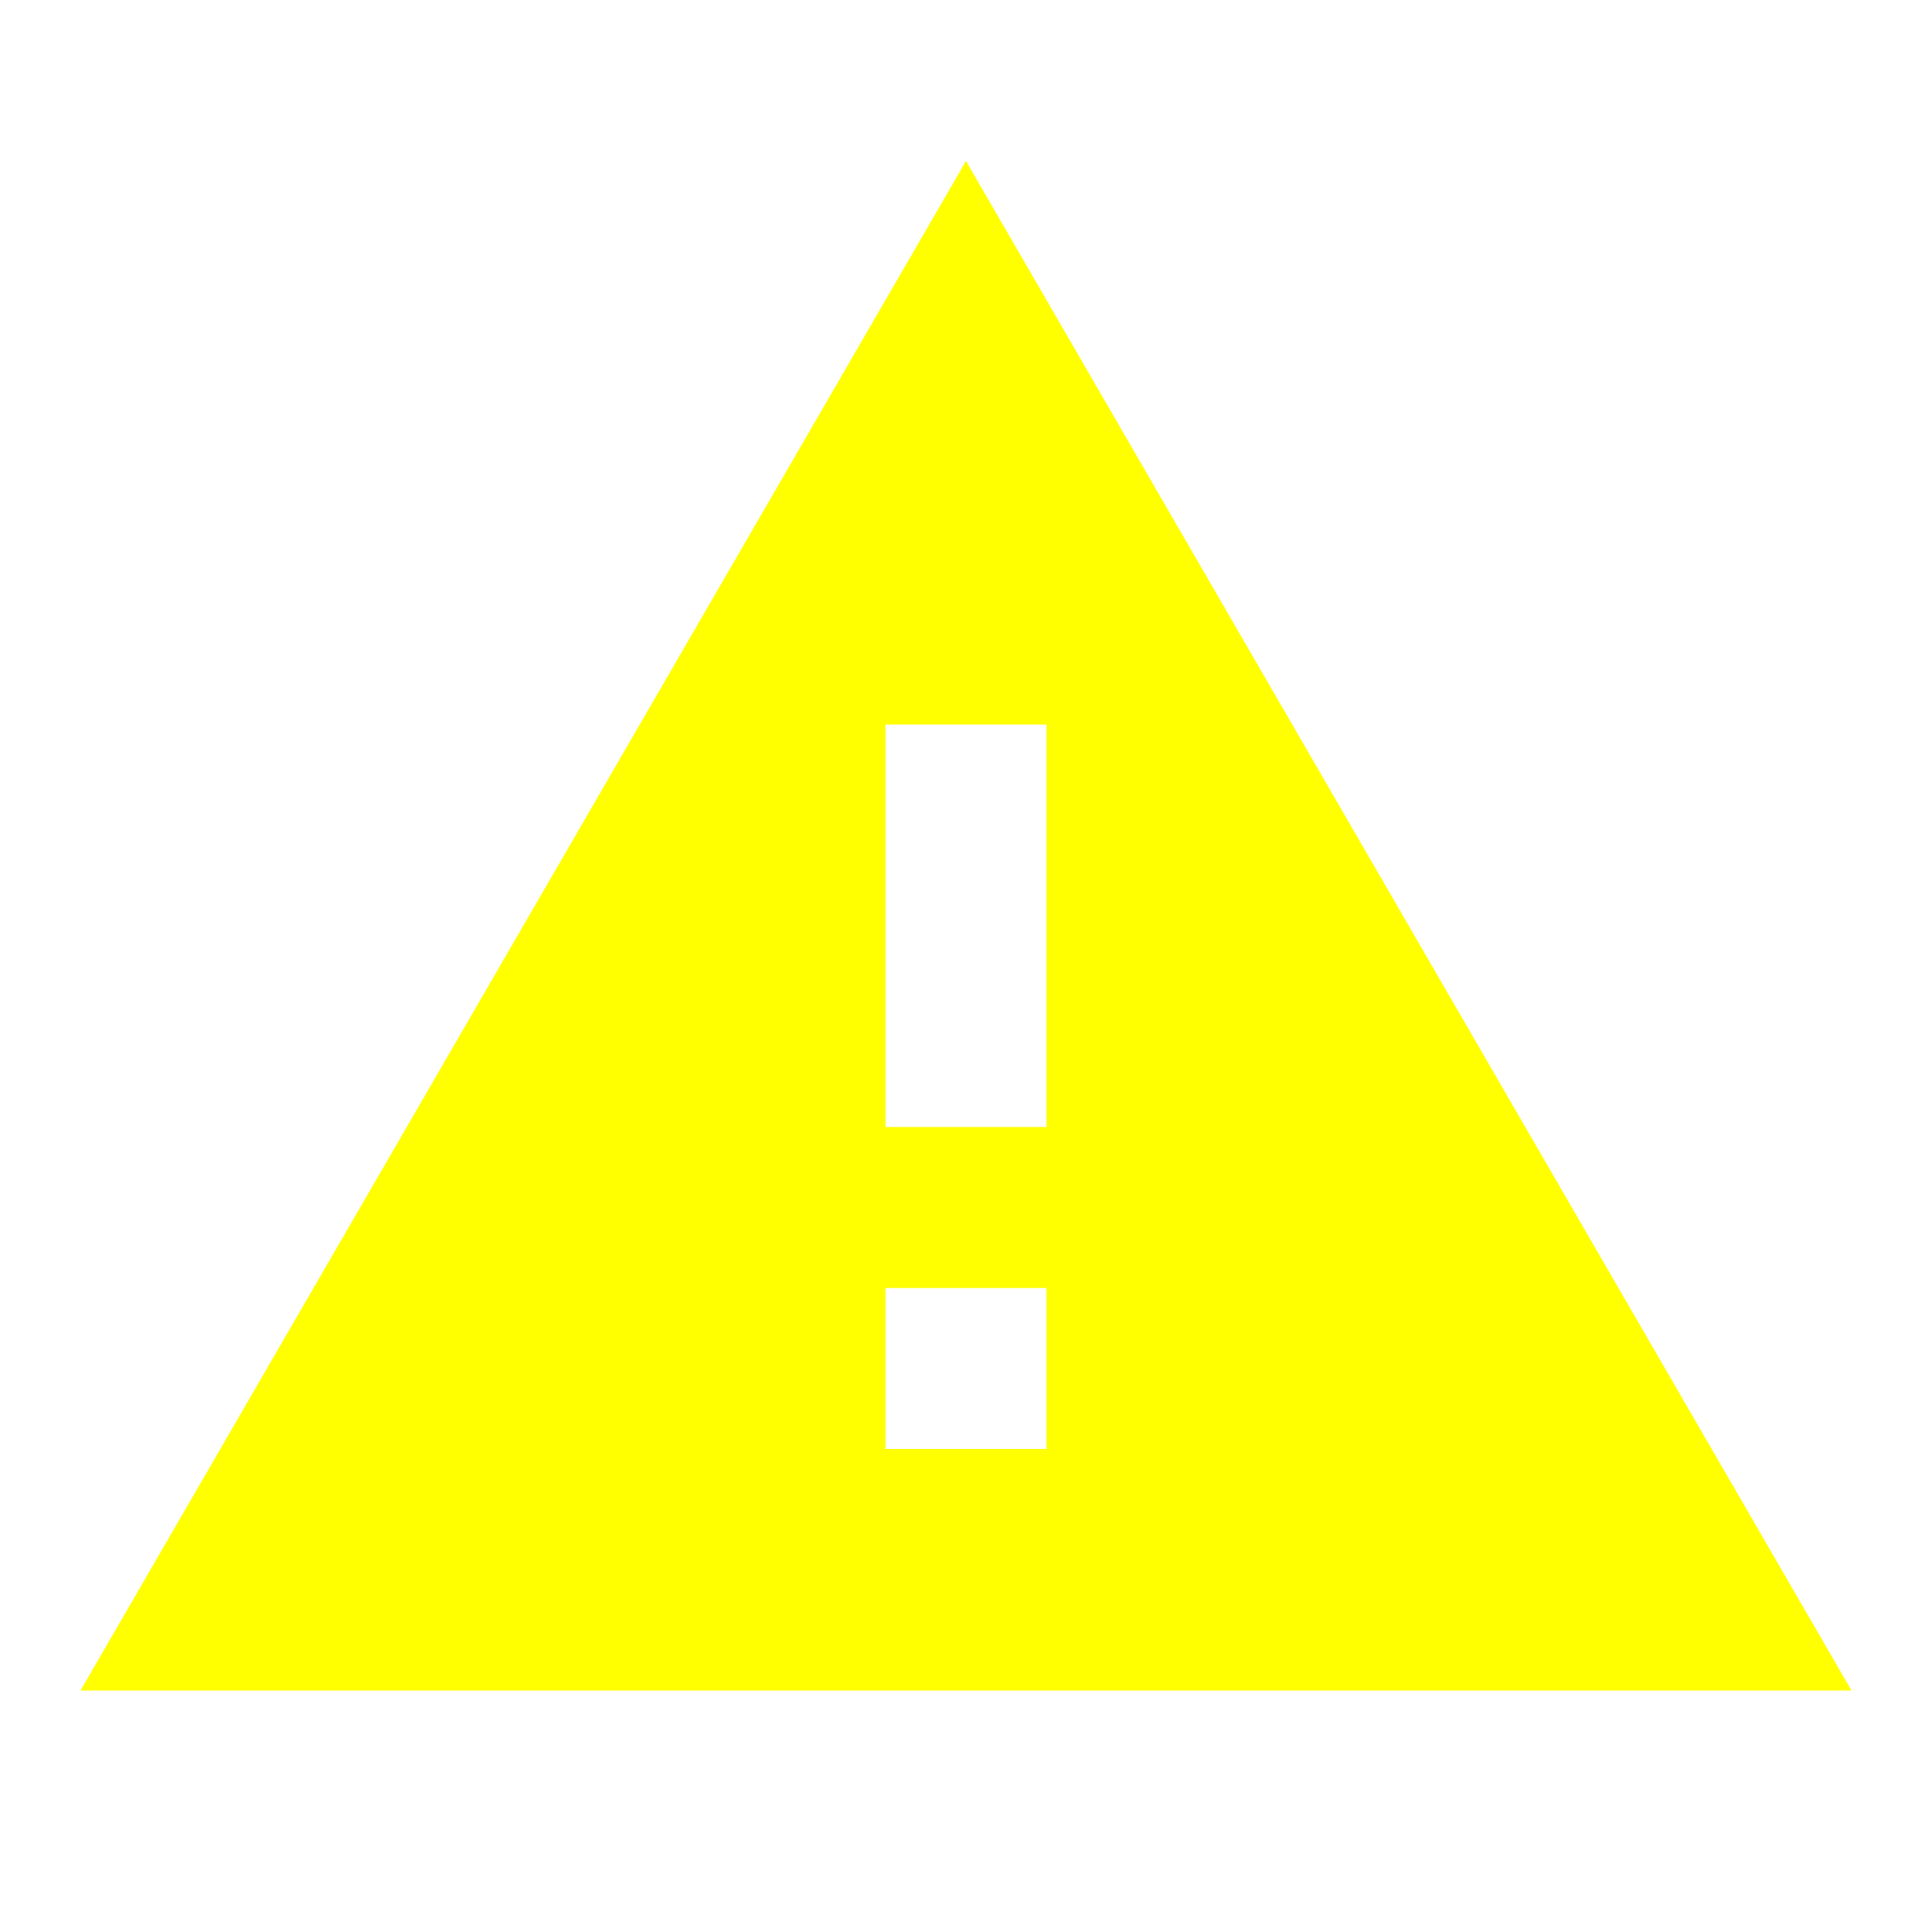
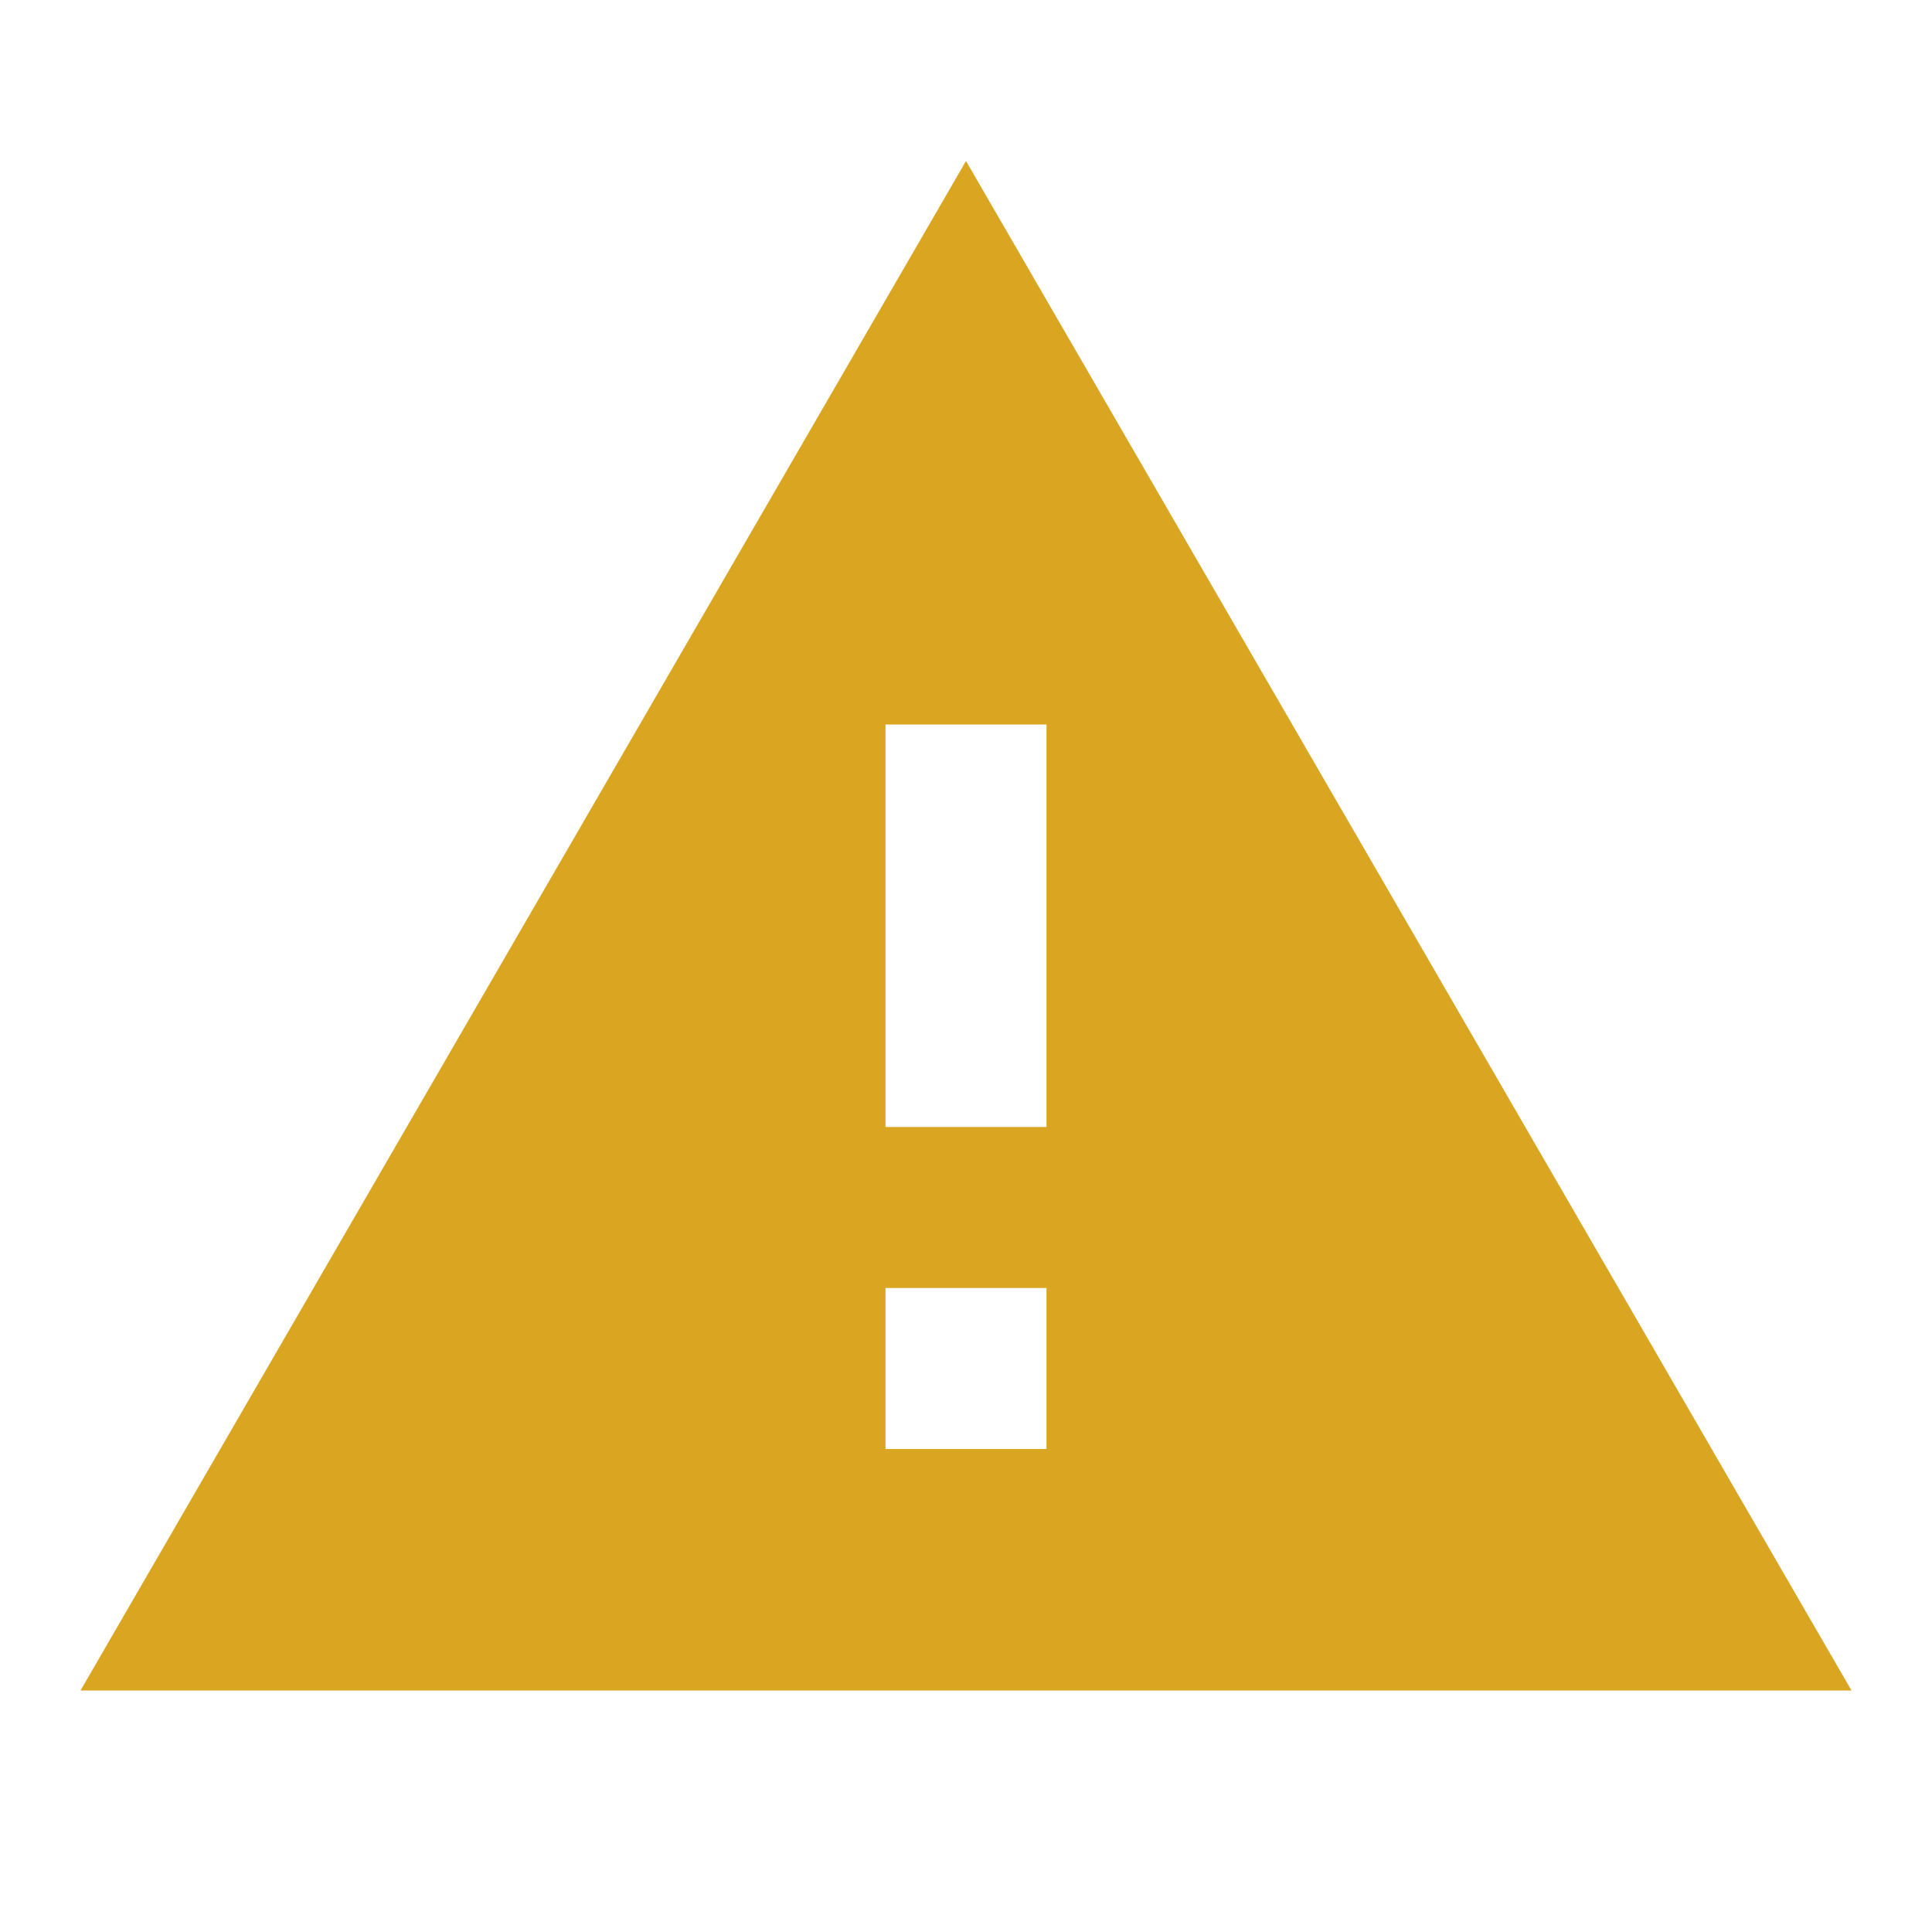
- <svg xmlns="http://www.w3.org/2000/svg" fill="yellow" viewBox="0 0 24 24">
+ <svg xmlns="http://www.w3.org/2000/svg" fill="goldenrod" viewBox="0 0 24 24">
  <path d="M13 14H11V9H13M13 18H11V16H13M1 21H23L12 2L1 21Z" />
</svg>
